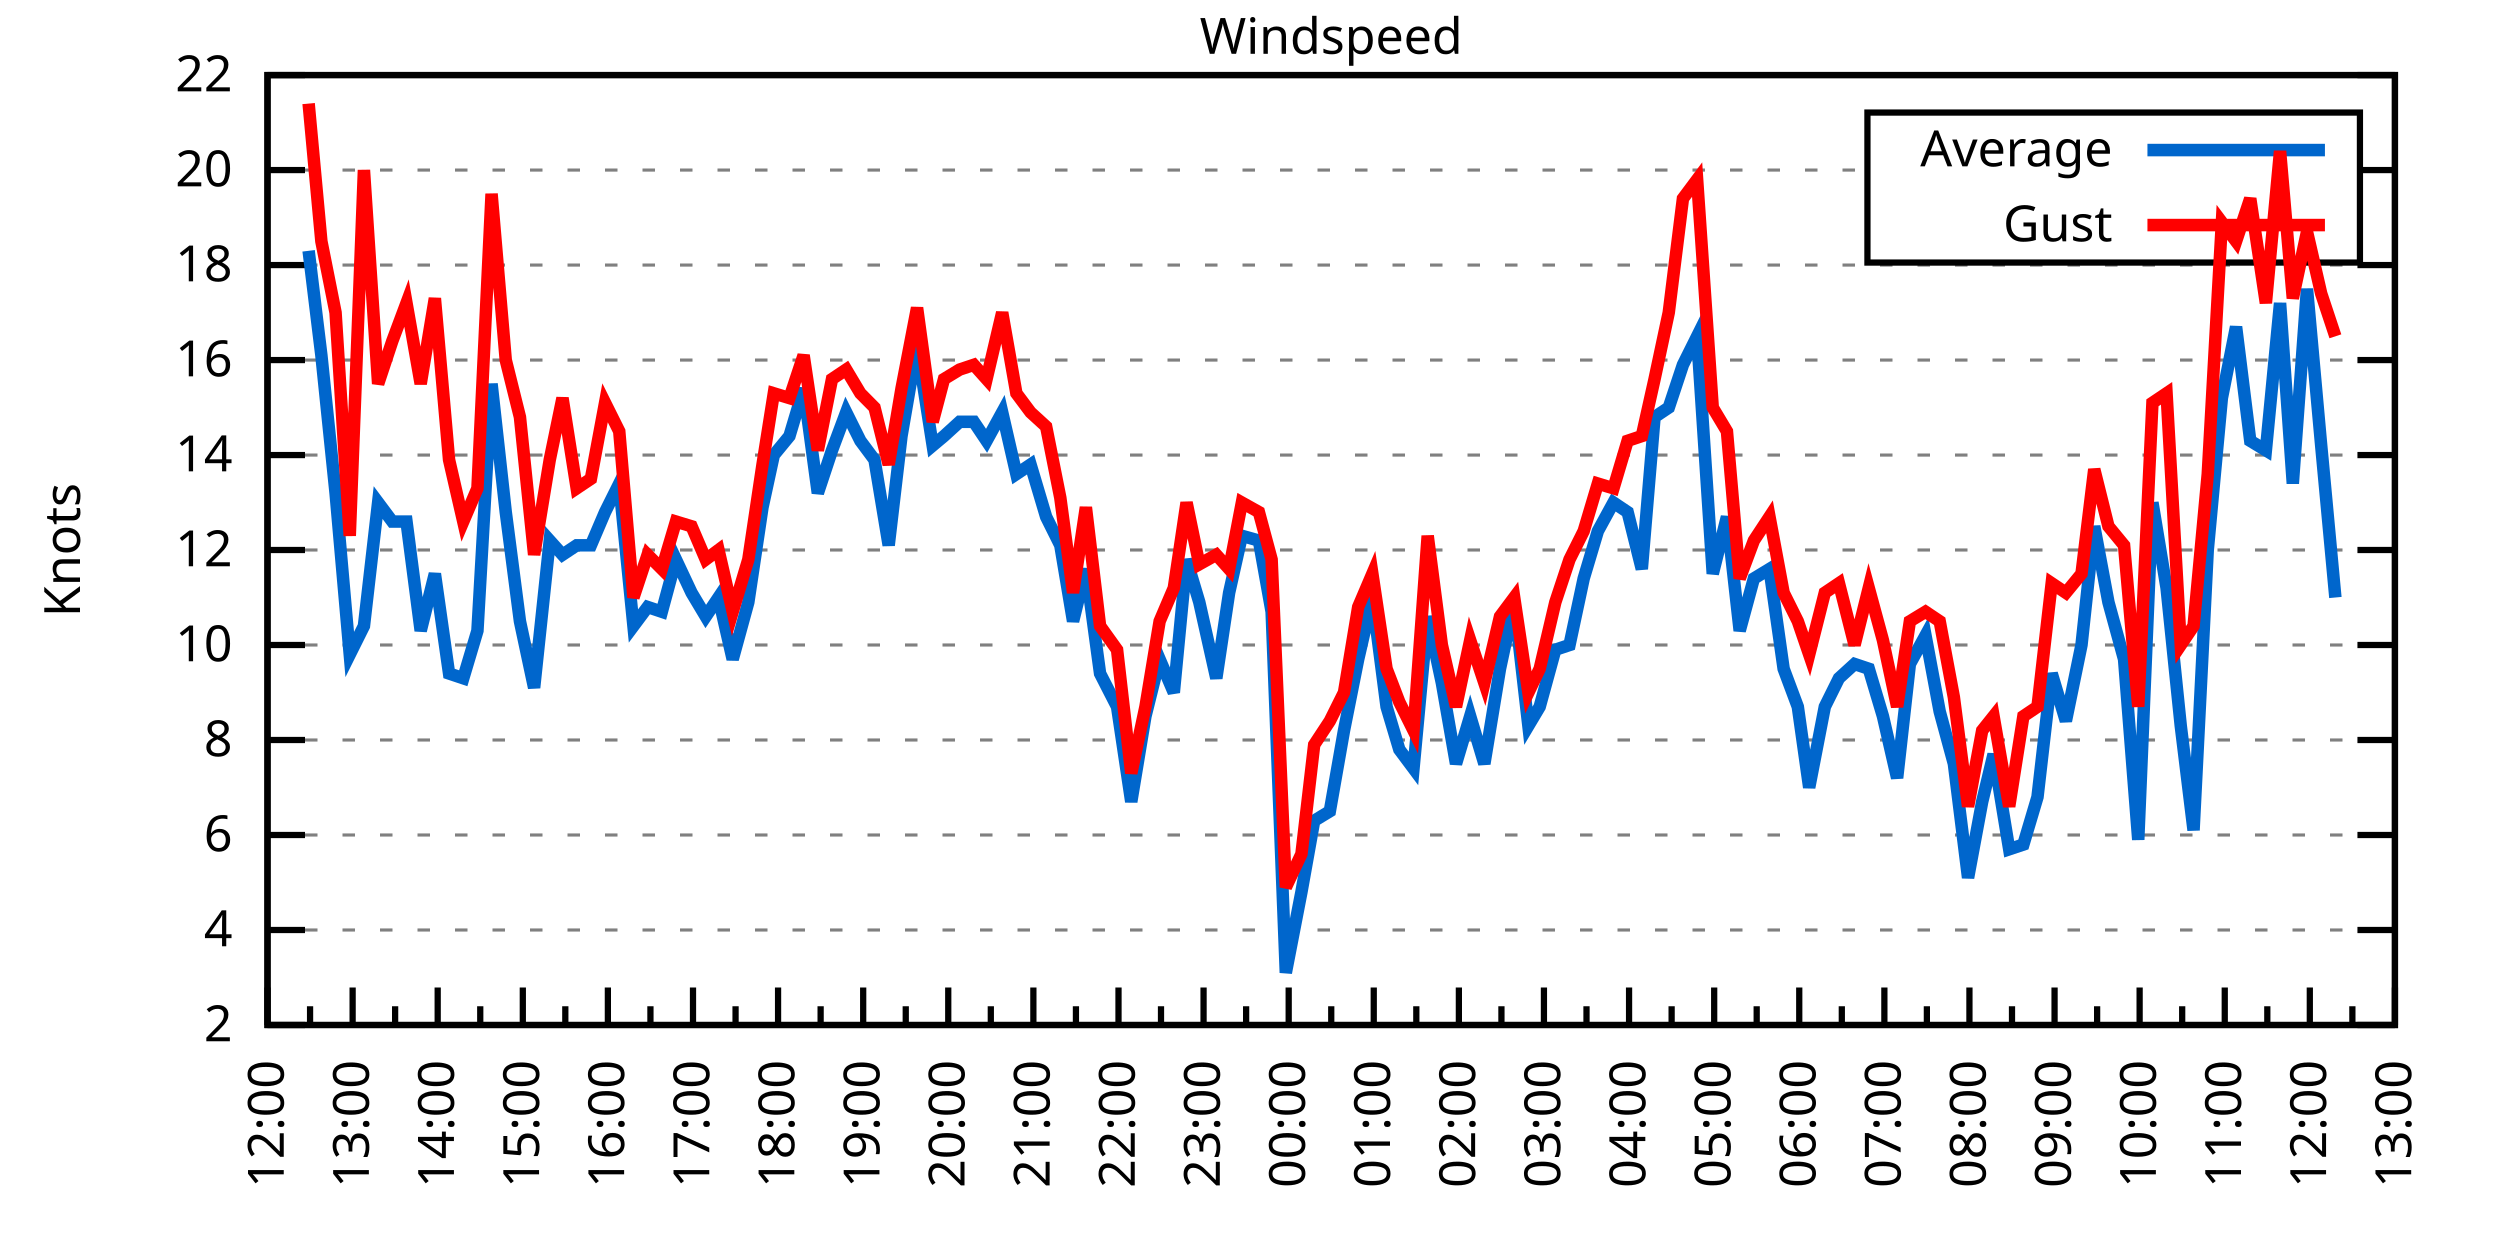
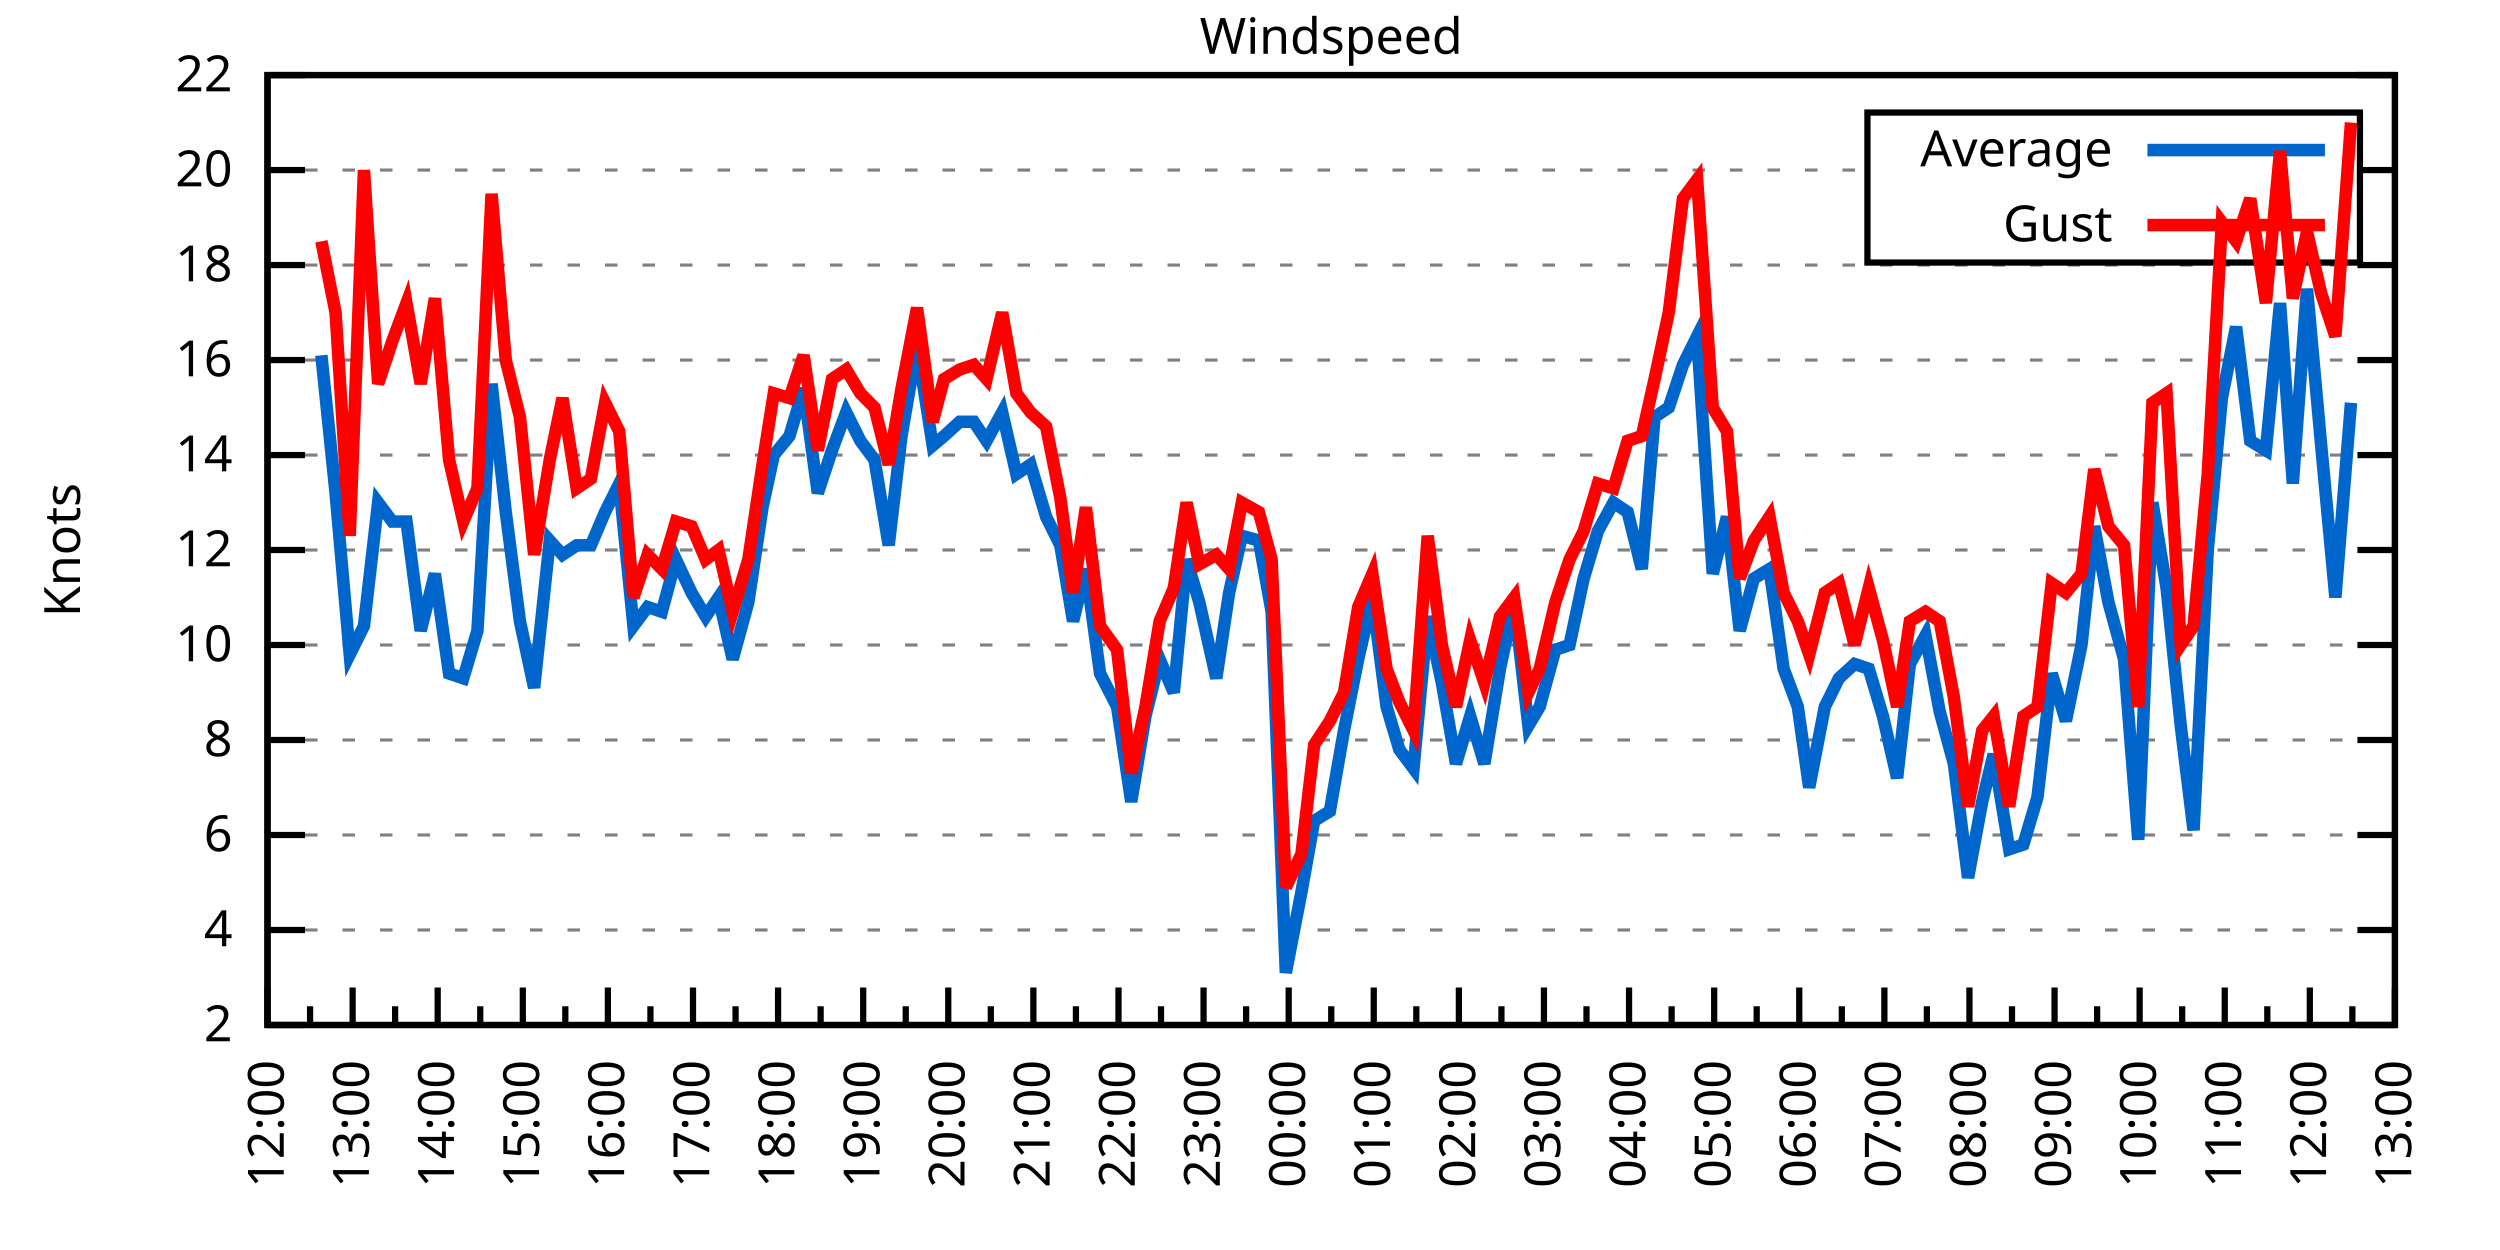
<svg xmlns="http://www.w3.org/2000/svg" xmlns:xlink="http://www.w3.org/1999/xlink" width="400" height="200" viewBox="0 0 400 200">
  <g id="gnuplot_canvas">
    <rect x="0" y="0" width="400" height="200" fill="none" />
    <defs>
      <circle id="gpDot" r="0.5" stroke-width="0.5" stroke="currentColor" />
      <path id="gpPt0" stroke-width="0.333" stroke="currentColor" d="M-1,0 h2 M0,-1 v2" />
      <path id="gpPt1" stroke-width="0.333" stroke="currentColor" d="M-1,-1 L1,1 M1,-1 L-1,1" />
      <path id="gpPt2" stroke-width="0.333" stroke="currentColor" d="M-1,0 L1,0 M0,-1 L0,1 M-1,-1 L1,1 M-1,1 L1,-1" />
      <rect id="gpPt3" stroke-width="0.333" stroke="currentColor" x="-1" y="-1" width="2" height="2" />
      <rect id="gpPt4" stroke-width="0.333" stroke="currentColor" fill="currentColor" x="-1" y="-1" width="2" height="2" />
      <circle id="gpPt5" stroke-width="0.333" stroke="currentColor" cx="0" cy="0" r="1" />
      <use xlink:href="#gpPt5" id="gpPt6" fill="currentColor" stroke="none" />
      <path id="gpPt7" stroke-width="0.333" stroke="currentColor" d="M0,-1.33 L-1.33,0.67 L1.33,0.67 z" />
      <use xlink:href="#gpPt7" id="gpPt8" fill="currentColor" stroke="none" />
      <use xlink:href="#gpPt7" id="gpPt9" stroke="currentColor" transform="rotate(180)" />
      <use xlink:href="#gpPt9" id="gpPt10" fill="currentColor" stroke="none" />
      <use xlink:href="#gpPt3" id="gpPt11" stroke="currentColor" transform="rotate(45)" />
      <use xlink:href="#gpPt11" id="gpPt12" fill="currentColor" stroke="none" />
      <path id="gpPt13" stroke-width="0.333" stroke="currentColor" d="M0,1.330 L1.265,0.411 L0.782,-1.067 L-0.782,-1.076 L-1.265,0.411 z" />
      <use xlink:href="#gpPt13" id="gpPt14" fill="currentColor" stroke="none" />
      <filter id="textbox" filterUnits="objectBoundingBox" x="0" y="0" height="1" width="1">
        <feFlood flood-color="white" flood-opacity="1" result="bgnd" />
        <feComposite in="SourceGraphic" in2="bgnd" operator="atop" />
      </filter>
      <filter id="greybox" filterUnits="objectBoundingBox" x="0" y="0" height="1" width="1">
        <feFlood flood-color="lightgrey" flood-opacity="1" result="grey" />
        <feComposite in="SourceGraphic" in2="grey" operator="atop" />
      </filter>
    </defs>
    <g fill="none" color="white" stroke="currentColor" stroke-width="1.00" stroke-linecap="butt" stroke-linejoin="miter">
</g>
    <g fill="none" color="black" stroke="currentColor" stroke-width="1.00" stroke-linecap="butt" stroke-linejoin="miter">
      <g stroke="none" shape-rendering="crispEdges">
        <polygon fill="rgb(255, 255, 255)" points="42.80,164.00 383.18,164.00 383.18,12.02 42.80,12.02 " />
      </g>
    </g>
    <g fill="none" color="black" stroke="currentColor" stroke-width="1.00" stroke-linecap="butt" stroke-linejoin="miter">
</g>
    <g fill="none" color="black" stroke="black" stroke-width="0.50" stroke-linecap="butt" stroke-linejoin="miter">
</g>
    <g fill="none" color="gray" stroke="currentColor" stroke-width="0.50" stroke-linecap="butt" stroke-linejoin="miter">
      <path stroke="gray" stroke-dasharray="2,4" class="gridline" d="M42.80,164.00 L383.19,164.00  " />
    </g>
    <g fill="none" color="gray" stroke="gray" stroke-width="1.00" stroke-linecap="butt" stroke-linejoin="miter">
</g>
    <g fill="none" color="black" stroke="currentColor" stroke-width="1.00" stroke-linecap="butt" stroke-linejoin="miter">
      <path stroke="black" d="M42.80,164.00 L48.80,164.00 M383.19,164.00 L377.19,164.00  " />
      <g transform="translate(37.20,166.60)" stroke="none" fill="black" font-family="Sans" font-size="8.00" text-anchor="end">
        <text>
          <tspan font-family="Sans"> 2</tspan>
        </text>
      </g>
    </g>
    <g fill="none" color="black" stroke="currentColor" stroke-width="1.00" stroke-linecap="butt" stroke-linejoin="miter">
</g>
    <g fill="none" color="black" stroke="black" stroke-width="0.50" stroke-linecap="butt" stroke-linejoin="miter">
</g>
    <g fill="none" color="gray" stroke="currentColor" stroke-width="0.50" stroke-linecap="butt" stroke-linejoin="miter">
      <path stroke="gray" stroke-dasharray="2,4" class="gridline" d="M42.80,148.80 L383.19,148.80  " />
    </g>
    <g fill="none" color="gray" stroke="gray" stroke-width="1.00" stroke-linecap="butt" stroke-linejoin="miter">
</g>
    <g fill="none" color="black" stroke="currentColor" stroke-width="1.00" stroke-linecap="butt" stroke-linejoin="miter">
      <path stroke="black" d="M42.80,148.80 L48.80,148.80 M383.19,148.80 L377.19,148.80  " />
      <g transform="translate(37.20,151.40)" stroke="none" fill="black" font-family="Sans" font-size="8.00" text-anchor="end">
        <text>
          <tspan font-family="Sans"> 4</tspan>
        </text>
      </g>
    </g>
    <g fill="none" color="black" stroke="currentColor" stroke-width="1.00" stroke-linecap="butt" stroke-linejoin="miter">
</g>
    <g fill="none" color="black" stroke="black" stroke-width="0.50" stroke-linecap="butt" stroke-linejoin="miter">
</g>
    <g fill="none" color="gray" stroke="currentColor" stroke-width="0.50" stroke-linecap="butt" stroke-linejoin="miter">
      <path stroke="gray" stroke-dasharray="2,4" class="gridline" d="M42.80,133.60 L383.19,133.60  " />
    </g>
    <g fill="none" color="gray" stroke="gray" stroke-width="1.00" stroke-linecap="butt" stroke-linejoin="miter">
</g>
    <g fill="none" color="black" stroke="currentColor" stroke-width="1.00" stroke-linecap="butt" stroke-linejoin="miter">
      <path stroke="black" d="M42.80,133.60 L48.80,133.60 M383.19,133.60 L377.19,133.60  " />
      <g transform="translate(37.20,136.20)" stroke="none" fill="black" font-family="Sans" font-size="8.00" text-anchor="end">
        <text>
          <tspan font-family="Sans"> 6</tspan>
        </text>
      </g>
    </g>
    <g fill="none" color="black" stroke="currentColor" stroke-width="1.00" stroke-linecap="butt" stroke-linejoin="miter">
</g>
    <g fill="none" color="black" stroke="black" stroke-width="0.50" stroke-linecap="butt" stroke-linejoin="miter">
</g>
    <g fill="none" color="gray" stroke="currentColor" stroke-width="0.50" stroke-linecap="butt" stroke-linejoin="miter">
      <path stroke="gray" stroke-dasharray="2,4" class="gridline" d="M42.80,118.40 L383.19,118.40  " />
    </g>
    <g fill="none" color="gray" stroke="gray" stroke-width="1.00" stroke-linecap="butt" stroke-linejoin="miter">
</g>
    <g fill="none" color="black" stroke="currentColor" stroke-width="1.00" stroke-linecap="butt" stroke-linejoin="miter">
      <path stroke="black" d="M42.80,118.40 L48.80,118.40 M383.19,118.40 L377.19,118.40  " />
      <g transform="translate(37.20,121.00)" stroke="none" fill="black" font-family="Sans" font-size="8.00" text-anchor="end">
        <text>
          <tspan font-family="Sans"> 8</tspan>
        </text>
      </g>
    </g>
    <g fill="none" color="black" stroke="currentColor" stroke-width="1.00" stroke-linecap="butt" stroke-linejoin="miter">
</g>
    <g fill="none" color="black" stroke="black" stroke-width="0.50" stroke-linecap="butt" stroke-linejoin="miter">
</g>
    <g fill="none" color="gray" stroke="currentColor" stroke-width="0.50" stroke-linecap="butt" stroke-linejoin="miter">
      <path stroke="gray" stroke-dasharray="2,4" class="gridline" d="M42.80,103.20 L383.19,103.20  " />
    </g>
    <g fill="none" color="gray" stroke="gray" stroke-width="1.00" stroke-linecap="butt" stroke-linejoin="miter">
</g>
    <g fill="none" color="black" stroke="currentColor" stroke-width="1.00" stroke-linecap="butt" stroke-linejoin="miter">
      <path stroke="black" d="M42.80,103.20 L48.80,103.20 M383.19,103.20 L377.19,103.20  " />
      <g transform="translate(37.20,105.80)" stroke="none" fill="black" font-family="Sans" font-size="8.00" text-anchor="end">
        <text>
          <tspan font-family="Sans"> 10</tspan>
        </text>
      </g>
    </g>
    <g fill="none" color="black" stroke="currentColor" stroke-width="1.00" stroke-linecap="butt" stroke-linejoin="miter">
</g>
    <g fill="none" color="black" stroke="black" stroke-width="0.50" stroke-linecap="butt" stroke-linejoin="miter">
</g>
    <g fill="none" color="gray" stroke="currentColor" stroke-width="0.50" stroke-linecap="butt" stroke-linejoin="miter">
      <path stroke="gray" stroke-dasharray="2,4" class="gridline" d="M42.80,88.00 L383.19,88.00  " />
    </g>
    <g fill="none" color="gray" stroke="gray" stroke-width="1.00" stroke-linecap="butt" stroke-linejoin="miter">
</g>
    <g fill="none" color="black" stroke="currentColor" stroke-width="1.00" stroke-linecap="butt" stroke-linejoin="miter">
      <path stroke="black" d="M42.80,88.00 L48.80,88.00 M383.19,88.00 L377.19,88.00  " />
      <g transform="translate(37.20,90.60)" stroke="none" fill="black" font-family="Sans" font-size="8.00" text-anchor="end">
        <text>
          <tspan font-family="Sans"> 12</tspan>
        </text>
      </g>
    </g>
    <g fill="none" color="black" stroke="currentColor" stroke-width="1.00" stroke-linecap="butt" stroke-linejoin="miter">
</g>
    <g fill="none" color="black" stroke="black" stroke-width="0.50" stroke-linecap="butt" stroke-linejoin="miter">
</g>
    <g fill="none" color="gray" stroke="currentColor" stroke-width="0.50" stroke-linecap="butt" stroke-linejoin="miter">
      <path stroke="gray" stroke-dasharray="2,4" class="gridline" d="M42.80,72.81 L383.19,72.81  " />
    </g>
    <g fill="none" color="gray" stroke="gray" stroke-width="1.00" stroke-linecap="butt" stroke-linejoin="miter">
</g>
    <g fill="none" color="black" stroke="currentColor" stroke-width="1.00" stroke-linecap="butt" stroke-linejoin="miter">
      <path stroke="black" d="M42.80,72.81 L48.80,72.81 M383.19,72.81 L377.19,72.81  " />
      <g transform="translate(37.20,75.41)" stroke="none" fill="black" font-family="Sans" font-size="8.00" text-anchor="end">
        <text>
          <tspan font-family="Sans"> 14</tspan>
        </text>
      </g>
    </g>
    <g fill="none" color="black" stroke="currentColor" stroke-width="1.00" stroke-linecap="butt" stroke-linejoin="miter">
</g>
    <g fill="none" color="black" stroke="black" stroke-width="0.50" stroke-linecap="butt" stroke-linejoin="miter">
</g>
    <g fill="none" color="gray" stroke="currentColor" stroke-width="0.50" stroke-linecap="butt" stroke-linejoin="miter">
      <path stroke="gray" stroke-dasharray="2,4" class="gridline" d="M42.80,57.61 L383.19,57.61  " />
    </g>
    <g fill="none" color="gray" stroke="gray" stroke-width="1.00" stroke-linecap="butt" stroke-linejoin="miter">
</g>
    <g fill="none" color="black" stroke="currentColor" stroke-width="1.00" stroke-linecap="butt" stroke-linejoin="miter">
      <path stroke="black" d="M42.80,57.61 L48.80,57.61 M383.19,57.61 L377.19,57.61  " />
      <g transform="translate(37.20,60.21)" stroke="none" fill="black" font-family="Sans" font-size="8.00" text-anchor="end">
        <text>
          <tspan font-family="Sans"> 16</tspan>
        </text>
      </g>
    </g>
    <g fill="none" color="black" stroke="currentColor" stroke-width="1.00" stroke-linecap="butt" stroke-linejoin="miter">
</g>
    <g fill="none" color="black" stroke="black" stroke-width="0.50" stroke-linecap="butt" stroke-linejoin="miter">
</g>
    <g fill="none" color="gray" stroke="currentColor" stroke-width="0.50" stroke-linecap="butt" stroke-linejoin="miter">
      <path stroke="gray" stroke-dasharray="2,4" class="gridline" d="M42.80,42.41 L383.19,42.41  " />
    </g>
    <g fill="none" color="gray" stroke="gray" stroke-width="1.00" stroke-linecap="butt" stroke-linejoin="miter">
</g>
    <g fill="none" color="black" stroke="currentColor" stroke-width="1.00" stroke-linecap="butt" stroke-linejoin="miter">
      <path stroke="black" d="M42.80,42.41 L48.80,42.41 M383.19,42.41 L377.19,42.41  " />
      <g transform="translate(37.20,45.01)" stroke="none" fill="black" font-family="Sans" font-size="8.00" text-anchor="end">
        <text>
          <tspan font-family="Sans"> 18</tspan>
        </text>
      </g>
    </g>
    <g fill="none" color="black" stroke="currentColor" stroke-width="1.00" stroke-linecap="butt" stroke-linejoin="miter">
</g>
    <g fill="none" color="black" stroke="black" stroke-width="0.50" stroke-linecap="butt" stroke-linejoin="miter">
</g>
    <g fill="none" color="gray" stroke="currentColor" stroke-width="0.50" stroke-linecap="butt" stroke-linejoin="miter">
      <path stroke="gray" stroke-dasharray="2,4" class="gridline" d="M42.80,27.21 L298.79,27.21 M377.59,27.21 L383.19,27.21  " />
    </g>
    <g fill="none" color="gray" stroke="gray" stroke-width="1.00" stroke-linecap="butt" stroke-linejoin="miter">
</g>
    <g fill="none" color="black" stroke="currentColor" stroke-width="1.00" stroke-linecap="butt" stroke-linejoin="miter">
      <path stroke="black" d="M42.80,27.21 L48.80,27.21 M383.19,27.21 L377.19,27.21  " />
      <g transform="translate(37.20,29.81)" stroke="none" fill="black" font-family="Sans" font-size="8.00" text-anchor="end">
        <text>
          <tspan font-family="Sans"> 20</tspan>
        </text>
      </g>
    </g>
    <g fill="none" color="black" stroke="currentColor" stroke-width="1.00" stroke-linecap="butt" stroke-linejoin="miter">
</g>
    <g fill="none" color="black" stroke="black" stroke-width="0.50" stroke-linecap="butt" stroke-linejoin="miter">
</g>
    <g fill="none" color="gray" stroke="currentColor" stroke-width="0.50" stroke-linecap="butt" stroke-linejoin="miter">
      <path stroke="gray" stroke-dasharray="2,4" class="gridline" d="M42.80,12.01 L383.19,12.01  " />
    </g>
    <g fill="none" color="gray" stroke="gray" stroke-width="1.00" stroke-linecap="butt" stroke-linejoin="miter">
</g>
    <g fill="none" color="black" stroke="currentColor" stroke-width="1.00" stroke-linecap="butt" stroke-linejoin="miter">
      <path stroke="black" d="M42.80,12.01 L48.80,12.01 M383.19,12.01 L377.19,12.01  " />
      <g transform="translate(37.20,14.61)" stroke="none" fill="black" font-family="Sans" font-size="8.00" text-anchor="end">
        <text>
          <tspan font-family="Sans"> 22</tspan>
        </text>
      </g>
    </g>
    <g fill="none" color="black" stroke="currentColor" stroke-width="1.00" stroke-linecap="butt" stroke-linejoin="miter">
      <path stroke="black" d="M42.80,164.00 L42.80,158.00  " />
      <g transform="translate(45.40,169.60) rotate(270)" stroke="none" fill="black" font-family="Sans" font-size="8.00" text-anchor="end">
        <text>
          <tspan font-family="Sans">12:00</tspan>
        </text>
      </g>
    </g>
    <g fill="none" color="black" stroke="currentColor" stroke-width="1.00" stroke-linecap="butt" stroke-linejoin="miter">
      <path stroke="black" d="M49.61,164.00 L49.61,161.00 M56.42,164.00 L56.42,158.00  " />
      <g transform="translate(59.02,169.60) rotate(270)" stroke="none" fill="black" font-family="Sans" font-size="8.00" text-anchor="end">
        <text>
          <tspan font-family="Sans">13:00</tspan>
        </text>
      </g>
    </g>
    <g fill="none" color="black" stroke="currentColor" stroke-width="1.00" stroke-linecap="butt" stroke-linejoin="miter">
      <path stroke="black" d="M63.22,164.00 L63.22,161.00 M70.03,164.00 L70.03,158.00  " />
      <g transform="translate(72.63,169.60) rotate(270)" stroke="none" fill="black" font-family="Sans" font-size="8.00" text-anchor="end">
        <text>
          <tspan font-family="Sans">14:00</tspan>
        </text>
      </g>
    </g>
    <g fill="none" color="black" stroke="currentColor" stroke-width="1.00" stroke-linecap="butt" stroke-linejoin="miter">
      <path stroke="black" d="M76.84,164.00 L76.84,161.00 M83.65,164.00 L83.65,158.00  " />
      <g transform="translate(86.25,169.60) rotate(270)" stroke="none" fill="black" font-family="Sans" font-size="8.00" text-anchor="end">
        <text>
          <tspan font-family="Sans">15:00</tspan>
        </text>
      </g>
    </g>
    <g fill="none" color="black" stroke="currentColor" stroke-width="1.00" stroke-linecap="butt" stroke-linejoin="miter">
      <path stroke="black" d="M90.45,164.00 L90.45,161.00 M97.26,164.00 L97.26,158.00  " />
      <g transform="translate(99.86,169.60) rotate(270)" stroke="none" fill="black" font-family="Sans" font-size="8.00" text-anchor="end">
        <text>
          <tspan font-family="Sans">16:00</tspan>
        </text>
      </g>
    </g>
    <g fill="none" color="black" stroke="currentColor" stroke-width="1.00" stroke-linecap="butt" stroke-linejoin="miter">
      <path stroke="black" d="M104.07,164.00 L104.07,161.00 M110.88,164.00 L110.88,158.00  " />
      <g transform="translate(113.48,169.60) rotate(270)" stroke="none" fill="black" font-family="Sans" font-size="8.00" text-anchor="end">
        <text>
          <tspan font-family="Sans">17:00</tspan>
        </text>
      </g>
    </g>
    <g fill="none" color="black" stroke="currentColor" stroke-width="1.00" stroke-linecap="butt" stroke-linejoin="miter">
      <path stroke="black" d="M117.69,164.00 L117.69,161.00 M124.49,164.00 L124.49,158.00  " />
      <g transform="translate(127.09,169.60) rotate(270)" stroke="none" fill="black" font-family="Sans" font-size="8.00" text-anchor="end">
        <text>
          <tspan font-family="Sans">18:00</tspan>
        </text>
      </g>
    </g>
    <g fill="none" color="black" stroke="currentColor" stroke-width="1.00" stroke-linecap="butt" stroke-linejoin="miter">
      <path stroke="black" d="M131.30,164.00 L131.30,161.00 M138.11,164.00 L138.11,158.00  " />
      <g transform="translate(140.71,169.60) rotate(270)" stroke="none" fill="black" font-family="Sans" font-size="8.00" text-anchor="end">
        <text>
          <tspan font-family="Sans">19:00</tspan>
        </text>
      </g>
    </g>
    <g fill="none" color="black" stroke="currentColor" stroke-width="1.00" stroke-linecap="butt" stroke-linejoin="miter">
      <path stroke="black" d="M144.92,164.00 L144.92,161.00 M151.72,164.00 L151.72,158.00  " />
      <g transform="translate(154.32,169.60) rotate(270)" stroke="none" fill="black" font-family="Sans" font-size="8.00" text-anchor="end">
        <text>
          <tspan font-family="Sans">20:00</tspan>
        </text>
      </g>
    </g>
    <g fill="none" color="black" stroke="currentColor" stroke-width="1.00" stroke-linecap="butt" stroke-linejoin="miter">
      <path stroke="black" d="M158.53,164.00 L158.53,161.00 M165.34,164.00 L165.34,158.00  " />
      <g transform="translate(167.94,169.60) rotate(270)" stroke="none" fill="black" font-family="Sans" font-size="8.00" text-anchor="end">
        <text>
          <tspan font-family="Sans">21:00</tspan>
        </text>
      </g>
    </g>
    <g fill="none" color="black" stroke="currentColor" stroke-width="1.00" stroke-linecap="butt" stroke-linejoin="miter">
      <path stroke="black" d="M172.15,164.00 L172.15,161.00 M178.96,164.00 L178.96,158.00  " />
      <g transform="translate(181.56,169.60) rotate(270)" stroke="none" fill="black" font-family="Sans" font-size="8.00" text-anchor="end">
        <text>
          <tspan font-family="Sans">22:00</tspan>
        </text>
      </g>
    </g>
    <g fill="none" color="black" stroke="currentColor" stroke-width="1.00" stroke-linecap="butt" stroke-linejoin="miter">
      <path stroke="black" d="M185.76,164.00 L185.76,161.00 M192.57,164.00 L192.57,158.00  " />
      <g transform="translate(195.17,169.60) rotate(270)" stroke="none" fill="black" font-family="Sans" font-size="8.00" text-anchor="end">
        <text>
          <tspan font-family="Sans">23:00</tspan>
        </text>
      </g>
    </g>
    <g fill="none" color="black" stroke="currentColor" stroke-width="1.00" stroke-linecap="butt" stroke-linejoin="miter">
      <path stroke="black" d="M199.38,164.00 L199.38,161.00 M206.19,164.00 L206.19,158.00  " />
      <g transform="translate(208.79,169.60) rotate(270)" stroke="none" fill="black" font-family="Sans" font-size="8.00" text-anchor="end">
        <text>
          <tspan font-family="Sans">00:00</tspan>
        </text>
      </g>
    </g>
    <g fill="none" color="black" stroke="currentColor" stroke-width="1.00" stroke-linecap="butt" stroke-linejoin="miter">
      <path stroke="black" d="M213.00,164.00 L213.00,161.00 M219.80,164.00 L219.80,158.00  " />
      <g transform="translate(222.40,169.60) rotate(270)" stroke="none" fill="black" font-family="Sans" font-size="8.00" text-anchor="end">
        <text>
          <tspan font-family="Sans">01:00</tspan>
        </text>
      </g>
    </g>
    <g fill="none" color="black" stroke="currentColor" stroke-width="1.00" stroke-linecap="butt" stroke-linejoin="miter">
      <path stroke="black" d="M226.61,164.00 L226.61,161.00 M233.42,164.00 L233.42,158.00  " />
      <g transform="translate(236.02,169.60) rotate(270)" stroke="none" fill="black" font-family="Sans" font-size="8.00" text-anchor="end">
        <text>
          <tspan font-family="Sans">02:00</tspan>
        </text>
      </g>
    </g>
    <g fill="none" color="black" stroke="currentColor" stroke-width="1.00" stroke-linecap="butt" stroke-linejoin="miter">
      <path stroke="black" d="M240.23,164.00 L240.23,161.00 M247.03,164.00 L247.03,158.00  " />
      <g transform="translate(249.63,169.60) rotate(270)" stroke="none" fill="black" font-family="Sans" font-size="8.00" text-anchor="end">
        <text>
          <tspan font-family="Sans">03:00</tspan>
        </text>
      </g>
    </g>
    <g fill="none" color="black" stroke="currentColor" stroke-width="1.00" stroke-linecap="butt" stroke-linejoin="miter">
      <path stroke="black" d="M253.84,164.00 L253.84,161.00 M260.65,164.00 L260.65,158.00  " />
      <g transform="translate(263.25,169.60) rotate(270)" stroke="none" fill="black" font-family="Sans" font-size="8.00" text-anchor="end">
        <text>
          <tspan font-family="Sans">04:00</tspan>
        </text>
      </g>
    </g>
    <g fill="none" color="black" stroke="currentColor" stroke-width="1.00" stroke-linecap="butt" stroke-linejoin="miter">
      <path stroke="black" d="M267.46,164.00 L267.46,161.00 M274.27,164.00 L274.27,158.00  " />
      <g transform="translate(276.87,169.60) rotate(270)" stroke="none" fill="black" font-family="Sans" font-size="8.00" text-anchor="end">
        <text>
          <tspan font-family="Sans">05:00</tspan>
        </text>
      </g>
    </g>
    <g fill="none" color="black" stroke="currentColor" stroke-width="1.00" stroke-linecap="butt" stroke-linejoin="miter">
      <path stroke="black" d="M281.07,164.00 L281.07,161.00 M287.88,164.00 L287.88,158.00  " />
      <g transform="translate(290.48,169.60) rotate(270)" stroke="none" fill="black" font-family="Sans" font-size="8.00" text-anchor="end">
        <text>
          <tspan font-family="Sans">06:00</tspan>
        </text>
      </g>
    </g>
    <g fill="none" color="black" stroke="currentColor" stroke-width="1.00" stroke-linecap="butt" stroke-linejoin="miter">
      <path stroke="black" d="M294.69,164.00 L294.69,161.00 M301.50,164.00 L301.50,158.00  " />
      <g transform="translate(304.10,169.60) rotate(270)" stroke="none" fill="black" font-family="Sans" font-size="8.00" text-anchor="end">
        <text>
          <tspan font-family="Sans">07:00</tspan>
        </text>
      </g>
    </g>
    <g fill="none" color="black" stroke="currentColor" stroke-width="1.00" stroke-linecap="butt" stroke-linejoin="miter">
      <path stroke="black" d="M308.30,164.00 L308.30,161.00 M315.11,164.00 L315.11,158.00  " />
      <g transform="translate(317.71,169.60) rotate(270)" stroke="none" fill="black" font-family="Sans" font-size="8.00" text-anchor="end">
        <text>
          <tspan font-family="Sans">08:00</tspan>
        </text>
      </g>
    </g>
    <g fill="none" color="black" stroke="currentColor" stroke-width="1.00" stroke-linecap="butt" stroke-linejoin="miter">
      <path stroke="black" d="M321.92,164.00 L321.92,161.00 M328.73,164.00 L328.73,158.00  " />
      <g transform="translate(331.33,169.60) rotate(270)" stroke="none" fill="black" font-family="Sans" font-size="8.00" text-anchor="end">
        <text>
          <tspan font-family="Sans">09:00</tspan>
        </text>
      </g>
    </g>
    <g fill="none" color="black" stroke="currentColor" stroke-width="1.00" stroke-linecap="butt" stroke-linejoin="miter">
      <path stroke="black" d="M335.54,164.00 L335.54,161.00 M342.34,164.00 L342.34,158.00  " />
      <g transform="translate(344.94,169.60) rotate(270)" stroke="none" fill="black" font-family="Sans" font-size="8.00" text-anchor="end">
        <text>
          <tspan font-family="Sans">10:00</tspan>
        </text>
      </g>
    </g>
    <g fill="none" color="black" stroke="currentColor" stroke-width="1.00" stroke-linecap="butt" stroke-linejoin="miter">
      <path stroke="black" d="M349.15,164.00 L349.15,161.00 M355.96,164.00 L355.96,158.00  " />
      <g transform="translate(358.56,169.60) rotate(270)" stroke="none" fill="black" font-family="Sans" font-size="8.00" text-anchor="end">
        <text>
          <tspan font-family="Sans">11:00</tspan>
        </text>
      </g>
    </g>
    <g fill="none" color="black" stroke="currentColor" stroke-width="1.00" stroke-linecap="butt" stroke-linejoin="miter">
      <path stroke="black" d="M362.77,164.00 L362.77,161.00 M369.57,164.00 L369.57,158.00  " />
      <g transform="translate(372.17,169.60) rotate(270)" stroke="none" fill="black" font-family="Sans" font-size="8.00" text-anchor="end">
        <text>
          <tspan font-family="Sans">12:00</tspan>
        </text>
      </g>
    </g>
    <g fill="none" color="black" stroke="currentColor" stroke-width="1.00" stroke-linecap="butt" stroke-linejoin="miter">
      <path stroke="black" d="M376.38,164.00 L376.38,161.00 M383.19,164.00 L383.19,158.00  " />
      <g transform="translate(385.79,169.60) rotate(270)" stroke="none" fill="black" font-family="Sans" font-size="8.00" text-anchor="end">
        <text>
          <tspan font-family="Sans">13:00</tspan>
        </text>
      </g>
    </g>
    <g fill="none" color="black" stroke="currentColor" stroke-width="1.00" stroke-linecap="butt" stroke-linejoin="miter">
</g>
    <g fill="none" color="black" stroke="currentColor" stroke-width="1.00" stroke-linecap="butt" stroke-linejoin="miter">
      <path stroke="black" d="M42.80,12.01 L42.80,164.00 L383.19,164.00 L383.19,12.01 L42.80,12.01 Z  " />
    </g>
    <g fill="none" color="black" stroke="currentColor" stroke-width="1.00" stroke-linecap="butt" stroke-linejoin="miter">
      <g transform="translate(12.80,88.01) rotate(270)" stroke="none" fill="black" font-family="Sans" font-size="8.00" text-anchor="middle">
        <text>
          <tspan font-family="Sans">Knots</tspan>
        </text>
      </g>
    </g>
    <g fill="none" color="black" stroke="currentColor" stroke-width="1.00" stroke-linecap="butt" stroke-linejoin="miter">
</g>
    <g fill="none" color="black" stroke="currentColor" stroke-width="1.00" stroke-linecap="butt" stroke-linejoin="miter">
      <path stroke="black" d="M298.79,42.01 L298.79,18.01 L377.59,18.01 L377.59,42.01 L298.79,42.01 Z  " />
    </g>
    <g id="Windspeed_plot_1">
      <g fill="none" color="white" stroke="black" stroke-width="2.00" stroke-linecap="butt" stroke-linejoin="miter">
</g>
      <g fill="none" color="black" stroke="currentColor" stroke-width="2.00" stroke-linecap="butt" stroke-linejoin="miter">
        <g transform="translate(337.99,26.61)" stroke="none" fill="black" font-family="Sans" font-size="8.00" text-anchor="end">
          <text>
            <tspan font-family="Sans">Average</tspan>
          </text>
        </g>
      </g>
      <g fill="none" color="black" stroke="currentColor" stroke-width="2.00" stroke-linecap="butt" stroke-linejoin="miter">
-         <path stroke="rgb(  0, 102, 204)" d="M343.59,24.01 L371.99,24.01 M49.38,40.13 L51.42,56.85 L53.69,78.89 L55.96,104.72 L58.23,100.16 L60.50,80.41   L62.77,83.45 L65.04,83.45 L67.31,100.92 L69.58,91.80 L71.85,107.76 L74.12,108.52 L76.39,100.92 L78.65,61.41   L80.92,81.93 L83.19,99.40 L85.46,110.04 L87.96,86.49 L90.00,88.76 L92.27,87.25 L94.54,87.25 L96.81,81.93   L99.08,77.37 L101.35,100.16 L103.62,97.12 L105.89,97.88 L108.15,89.52 L110.65,94.84 L112.92,98.64 L114.96,95.60   L117.23,105.48 L119.73,96.36 L122.00,81.17 L123.81,72.81 L126.31,69.77 L128.58,62.17 L130.85,78.89 L133.12,72.05   L135.39,65.97 L137.66,70.53 L139.92,73.57 L142.19,87.25 L144.24,69.77 L146.73,55.33 L149.23,71.29 L151.04,69.77   L153.54,67.49 L155.81,67.49 L157.85,70.53 L160.35,65.97 L162.62,75.85 L164.89,74.33 L167.38,82.69 L169.65,87.25   L171.69,99.40 L173.74,91.04 L176.01,107.76 L178.73,113.08 L181.00,128.28 L183.27,114.60 L185.54,105.48 L187.81,110.80   L189.85,89.52 L191.89,96.36 L194.61,108.52 L196.66,94.84 L198.70,85.73 L201.42,86.49 L203.46,97.88 L205.73,155.64   L208.23,142.72 L210.27,131.32 L212.77,129.80 L215.04,116.88 L217.31,105.48 L219.58,95.60 L221.85,113.08 L223.89,119.92   L226.16,122.96 L228.43,98.64 L230.70,109.28 L232.96,122.20 L235.23,114.60 L237.50,122.20 L240.00,107.00 L242.27,96.36   L244.54,116.12 L246.35,113.08 L248.85,103.96 L251.12,103.20 L253.39,92.56 L255.66,84.97 L258.15,80.41 L260.42,81.93   L262.69,91.04 L264.73,66.73 L267.00,65.21 L269.27,58.37 L271.54,53.81 L274.04,91.80 L276.31,82.69 L278.35,100.92   L280.62,92.56 L283.12,91.04 L285.38,107.00 L287.65,113.08 L289.47,126.00 L291.97,113.08 L294.23,108.52 L296.73,106.24   L299.00,107.00 L301.27,114.60 L303.54,124.48 L305.58,106.24 L308.08,101.68 L310.35,113.84 L312.62,122.20 L314.89,140.44   L317.15,128.28 L318.97,120.68 L321.47,135.88 L323.74,135.12 L326.00,127.52 L328.27,107.76 L330.54,115.36 L333.04,103.20   L335.08,84.21 L337.35,96.36 L339.85,105.48 L342.12,134.36 L344.39,80.41 L346.65,94.08 L348.92,116.12 L350.97,132.84   L353.24,88.00 L355.50,63.69 L357.77,52.29 L360.04,70.53 L362.54,72.05 L364.81,48.49 L366.85,77.37 L369.12,46.21   L371.39,71.29 L373.66,95.60  " />
+         <path stroke="rgb(  0, 102, 204)" d="M343.59,24.01 L371.99,24.01 M51.42,56.85 L53.69,78.89 L55.96,104.72 L58.23,100.16 L60.50,80.41 L62.77,83.45   L65.04,83.45 L67.31,100.92 L69.58,91.80 L71.85,107.76 L74.12,108.52 L76.39,100.92 L78.65,61.41 L80.92,81.93   L83.19,99.40 L85.46,110.04 L87.96,86.49 L90.00,88.76 L92.27,87.25 L94.54,87.25 L96.81,81.93 L99.08,77.37   L101.35,100.16 L103.62,97.12 L105.89,97.88 L108.15,89.52 L110.65,94.84 L112.92,98.64 L114.96,95.60 L117.23,105.48   L119.73,96.36 L122.00,81.17 L123.81,72.81 L126.31,69.77 L128.58,62.17 L130.85,78.89 L133.12,72.05 L135.39,65.97   L137.66,70.53 L139.92,73.57 L142.19,87.25 L144.24,69.77 L146.73,55.33 L149.23,71.29 L151.04,69.77 L153.54,67.49   L155.81,67.49 L157.85,70.53 L160.35,65.97 L162.62,75.85 L164.89,74.33 L167.38,82.69 L169.65,87.25 L171.69,99.40   L173.74,91.04 L176.01,107.76 L178.73,113.08 L181.00,128.28 L183.27,114.60 L185.54,105.48 L187.81,110.80 L189.85,89.52   L191.89,96.36 L194.61,108.52 L196.66,94.84 L198.70,85.73 L201.42,86.49 L203.46,97.88 L205.73,155.64 L208.23,142.72   L210.27,131.32 L212.77,129.80 L215.04,116.88 L217.31,105.48 L219.58,95.60 L221.85,113.08 L223.89,119.92 L226.16,122.96   L228.43,98.64 L230.70,109.28 L232.96,122.20 L235.23,114.60 L237.50,122.20 L240.00,107.00 L242.27,96.36 L244.54,116.12   L246.35,113.08 L248.85,103.96 L251.12,103.20 L253.39,92.56 L255.66,84.97 L258.15,80.41 L260.42,81.93 L262.69,91.04   L264.73,66.73 L267.00,65.21 L269.27,58.37 L271.54,53.81 L274.04,91.80 L276.31,82.69 L278.35,100.92 L280.62,92.56   L283.12,91.04 L285.38,107.00 L287.65,113.08 L289.47,126.00 L291.97,113.08 L294.23,108.52 L296.73,106.24 L299.00,107.00   L301.27,114.60 L303.54,124.48 L305.58,106.24 L308.08,101.68 L310.35,113.84 L312.62,122.20 L314.89,140.44 L317.15,128.28   L318.97,120.68 L321.47,135.88 L323.74,135.12 L326.00,127.52 L328.27,107.76 L330.54,115.36 L333.04,103.20 L335.08,84.21   L337.35,96.36 L339.85,105.48 L342.12,134.36 L344.39,80.41 L346.65,94.08 L348.92,116.12 L350.97,132.84 L353.24,88.00   L355.50,63.69 L357.77,52.29 L360.04,70.53 L362.54,72.05 L364.81,48.49 L366.85,77.37 L369.12,46.21 L371.39,71.29   L373.66,95.60 L376.16,64.45  " />
      </g>
    </g>
    <g id="Windspeed_plot_2">
      <g fill="none" color="black" stroke="currentColor" stroke-width="2.00" stroke-linecap="butt" stroke-linejoin="miter">
        <g transform="translate(337.99,38.61)" stroke="none" fill="black" font-family="Sans" font-size="8.00" text-anchor="end">
          <text>
            <tspan font-family="Sans">Gust</tspan>
          </text>
        </g>
      </g>
      <g fill="none" color="black" stroke="currentColor" stroke-width="2.00" stroke-linecap="butt" stroke-linejoin="miter">
-         <path stroke="rgb(255,   0,   0)" d="M343.59,36.01 L371.99,36.01 M49.38,16.57 L51.42,38.61 L53.69,50.01 L55.96,85.73 L58.23,27.21 L60.50,61.41   L62.77,54.57 L65.04,48.49 L67.31,61.41 L69.58,47.73 L71.85,73.57 L74.12,83.45 L76.39,78.13 L78.65,31.01   L80.92,57.61 L83.19,66.73 L85.46,88.76 L87.96,73.57 L90.00,63.69 L92.27,78.13 L94.54,76.61 L96.81,64.45   L99.08,69.01 L101.35,95.60 L103.62,88.76 L105.89,91.04 L108.15,83.45 L110.65,84.21 L112.92,89.52 L114.96,88.00   L117.23,97.88 L119.73,89.52 L122.00,74.33 L123.81,62.93 L126.31,63.69 L128.58,56.85 L130.85,72.05 L133.12,60.65   L135.39,59.13 L137.66,62.93 L139.92,65.21 L142.19,74.33 L144.24,62.17 L146.73,49.25 L149.23,67.49 L151.04,60.65   L153.54,59.13 L155.81,58.37 L157.85,60.65 L160.35,50.01 L162.62,62.93 L164.89,65.97 L167.38,68.25 L169.65,79.65   L171.69,94.84 L173.74,81.17 L176.01,100.16 L178.73,103.96 L181.00,123.72 L183.27,113.08 L185.54,99.40 L187.81,94.08   L189.85,80.41 L191.89,90.28 L194.61,88.76 L196.66,91.04 L198.70,80.41 L201.42,81.93 L203.46,89.52 L205.73,141.96   L208.23,136.64 L210.27,119.16 L212.77,115.36 L215.04,110.80 L217.31,97.12 L219.58,91.80 L221.85,107.00 L223.89,112.32   L226.16,116.88 L228.43,85.73 L230.70,103.20 L232.96,113.08 L235.23,102.44 L237.50,109.28 L240.00,98.64 L242.27,95.60   L244.54,110.80 L246.35,107.00 L248.85,96.36 L251.12,89.52 L253.39,84.97 L255.66,77.37 L258.15,78.13 L260.42,70.53   L262.69,69.77 L264.73,60.65 L267.00,50.01 L269.27,31.77 L271.54,28.73 L274.04,65.21 L276.31,69.01 L278.35,92.56   L280.62,86.49 L283.12,82.69 L285.38,94.84 L287.65,99.40 L289.47,104.72 L291.97,94.84 L294.23,93.32 L296.73,103.20   L299.00,94.08 L301.27,102.44 L303.54,113.08 L305.58,99.40 L308.08,97.88 L310.35,99.40 L312.62,111.56 L314.89,129.04   L317.15,116.88 L318.97,114.60 L321.47,129.04 L323.74,114.60 L326.00,113.08 L328.27,93.32 L330.54,94.84 L333.04,91.80   L335.08,75.09 L337.35,84.21 L339.85,87.25 L342.12,113.08 L344.39,64.45 L346.65,62.93 L348.92,103.20 L350.97,100.16   L353.24,75.85 L355.50,35.57 L357.77,38.61 L360.04,31.77 L362.54,48.49 L364.81,24.17 L366.85,47.73 L369.12,37.09   L371.39,46.97 L373.66,53.81  " />
+         <path stroke="rgb(255,   0,   0)" d="M343.59,36.01 L371.99,36.01 M51.42,38.61 L53.69,50.01 L55.96,85.73 L58.23,27.21 L60.50,61.41 L62.77,54.57   L65.04,48.49 L67.31,61.41 L69.58,47.73 L71.85,73.57 L74.12,83.45 L76.39,78.13 L78.65,31.01 L80.92,57.61   L83.19,66.73 L85.46,88.76 L87.96,73.57 L90.00,63.69 L92.27,78.13 L94.54,76.61 L96.81,64.45 L99.08,69.01   L101.35,95.60 L103.62,88.76 L105.89,91.04 L108.15,83.45 L110.65,84.21 L112.92,89.52 L114.96,88.00 L117.23,97.88   L119.73,89.52 L122.00,74.33 L123.81,62.93 L126.31,63.69 L128.58,56.85 L130.85,72.05 L133.12,60.65 L135.39,59.13   L137.66,62.93 L139.92,65.21 L142.19,74.33 L144.24,62.17 L146.73,49.25 L149.23,67.49 L151.04,60.65 L153.54,59.13   L155.81,58.37 L157.85,60.65 L160.35,50.01 L162.62,62.93 L164.89,65.97 L167.38,68.25 L169.65,79.65 L171.69,94.84   L173.74,81.17 L176.01,100.16 L178.73,103.96 L181.00,123.72 L183.27,113.08 L185.54,99.40 L187.81,94.08 L189.85,80.41   L191.89,90.28 L194.61,88.76 L196.66,91.04 L198.70,80.41 L201.42,81.93 L203.46,89.52 L205.73,141.96 L208.23,136.64   L210.27,119.16 L212.77,115.36 L215.04,110.80 L217.31,97.12 L219.58,91.80 L221.85,107.00 L223.89,112.32 L226.16,116.88   L228.43,85.73 L230.70,103.20 L232.96,113.08 L235.23,102.44 L237.50,109.28 L240.00,98.64 L242.27,95.60 L244.54,110.80   L246.35,107.00 L248.85,96.36 L251.12,89.52 L253.39,84.97 L255.66,77.37 L258.15,78.13 L260.42,70.53 L262.69,69.77   L264.73,60.65 L267.00,50.01 L269.27,31.77 L271.54,28.73 L274.04,65.21 L276.31,69.01 L278.35,92.56 L280.62,86.49   L283.12,82.69 L285.38,94.84 L287.65,99.40 L289.47,104.72 L291.97,94.84 L294.23,93.32 L296.73,103.20 L299.00,94.08   L301.27,102.44 L303.54,113.08 L305.58,99.40 L308.08,97.88 L310.35,99.40 L312.62,111.56 L314.89,129.04 L317.15,116.88   L318.97,114.60 L321.47,129.04 L323.74,114.60 L326.00,113.08 L328.27,93.32 L330.54,94.84 L333.04,91.80 L335.08,75.09   L337.35,84.21 L339.85,87.25 L342.12,113.08 L344.39,64.45 L346.65,62.93 L348.92,103.20 L350.97,100.16 L353.24,75.85   L355.50,35.57 L357.77,38.61 L360.04,31.77 L362.54,48.49 L364.81,24.17 L366.85,47.73 L369.12,37.09 L371.39,46.97   L373.66,53.81 L376.16,19.61  " />
      </g>
    </g>
    <g fill="none" color="black" stroke="currentColor" stroke-width="2.00" stroke-linecap="butt" stroke-linejoin="miter">
</g>
    <g fill="none" color="black" stroke="black" stroke-width="1.00" stroke-linecap="butt" stroke-linejoin="miter">
</g>
    <g fill="none" color="black" stroke="currentColor" stroke-width="1.00" stroke-linecap="butt" stroke-linejoin="miter">
      <path stroke="black" d="M42.80,12.01 L42.80,164.00 L383.19,164.00 L383.19,12.01 L42.80,12.01 Z  " />
    </g>
    <g fill="none" color="black" stroke="currentColor" stroke-width="1.00" stroke-linecap="butt" stroke-linejoin="miter">
      <g transform="translate(212.99,8.61)" stroke="none" fill="black" font-family="Sans" font-size="8.00" text-anchor="middle">
        <text>
          <tspan font-family="Sans">Windspeed</tspan>
        </text>
      </g>
    </g>
    <g fill="none" color="black" stroke="currentColor" stroke-width="1.00" stroke-linecap="butt" stroke-linejoin="miter">
</g>
  </g>
</svg>
